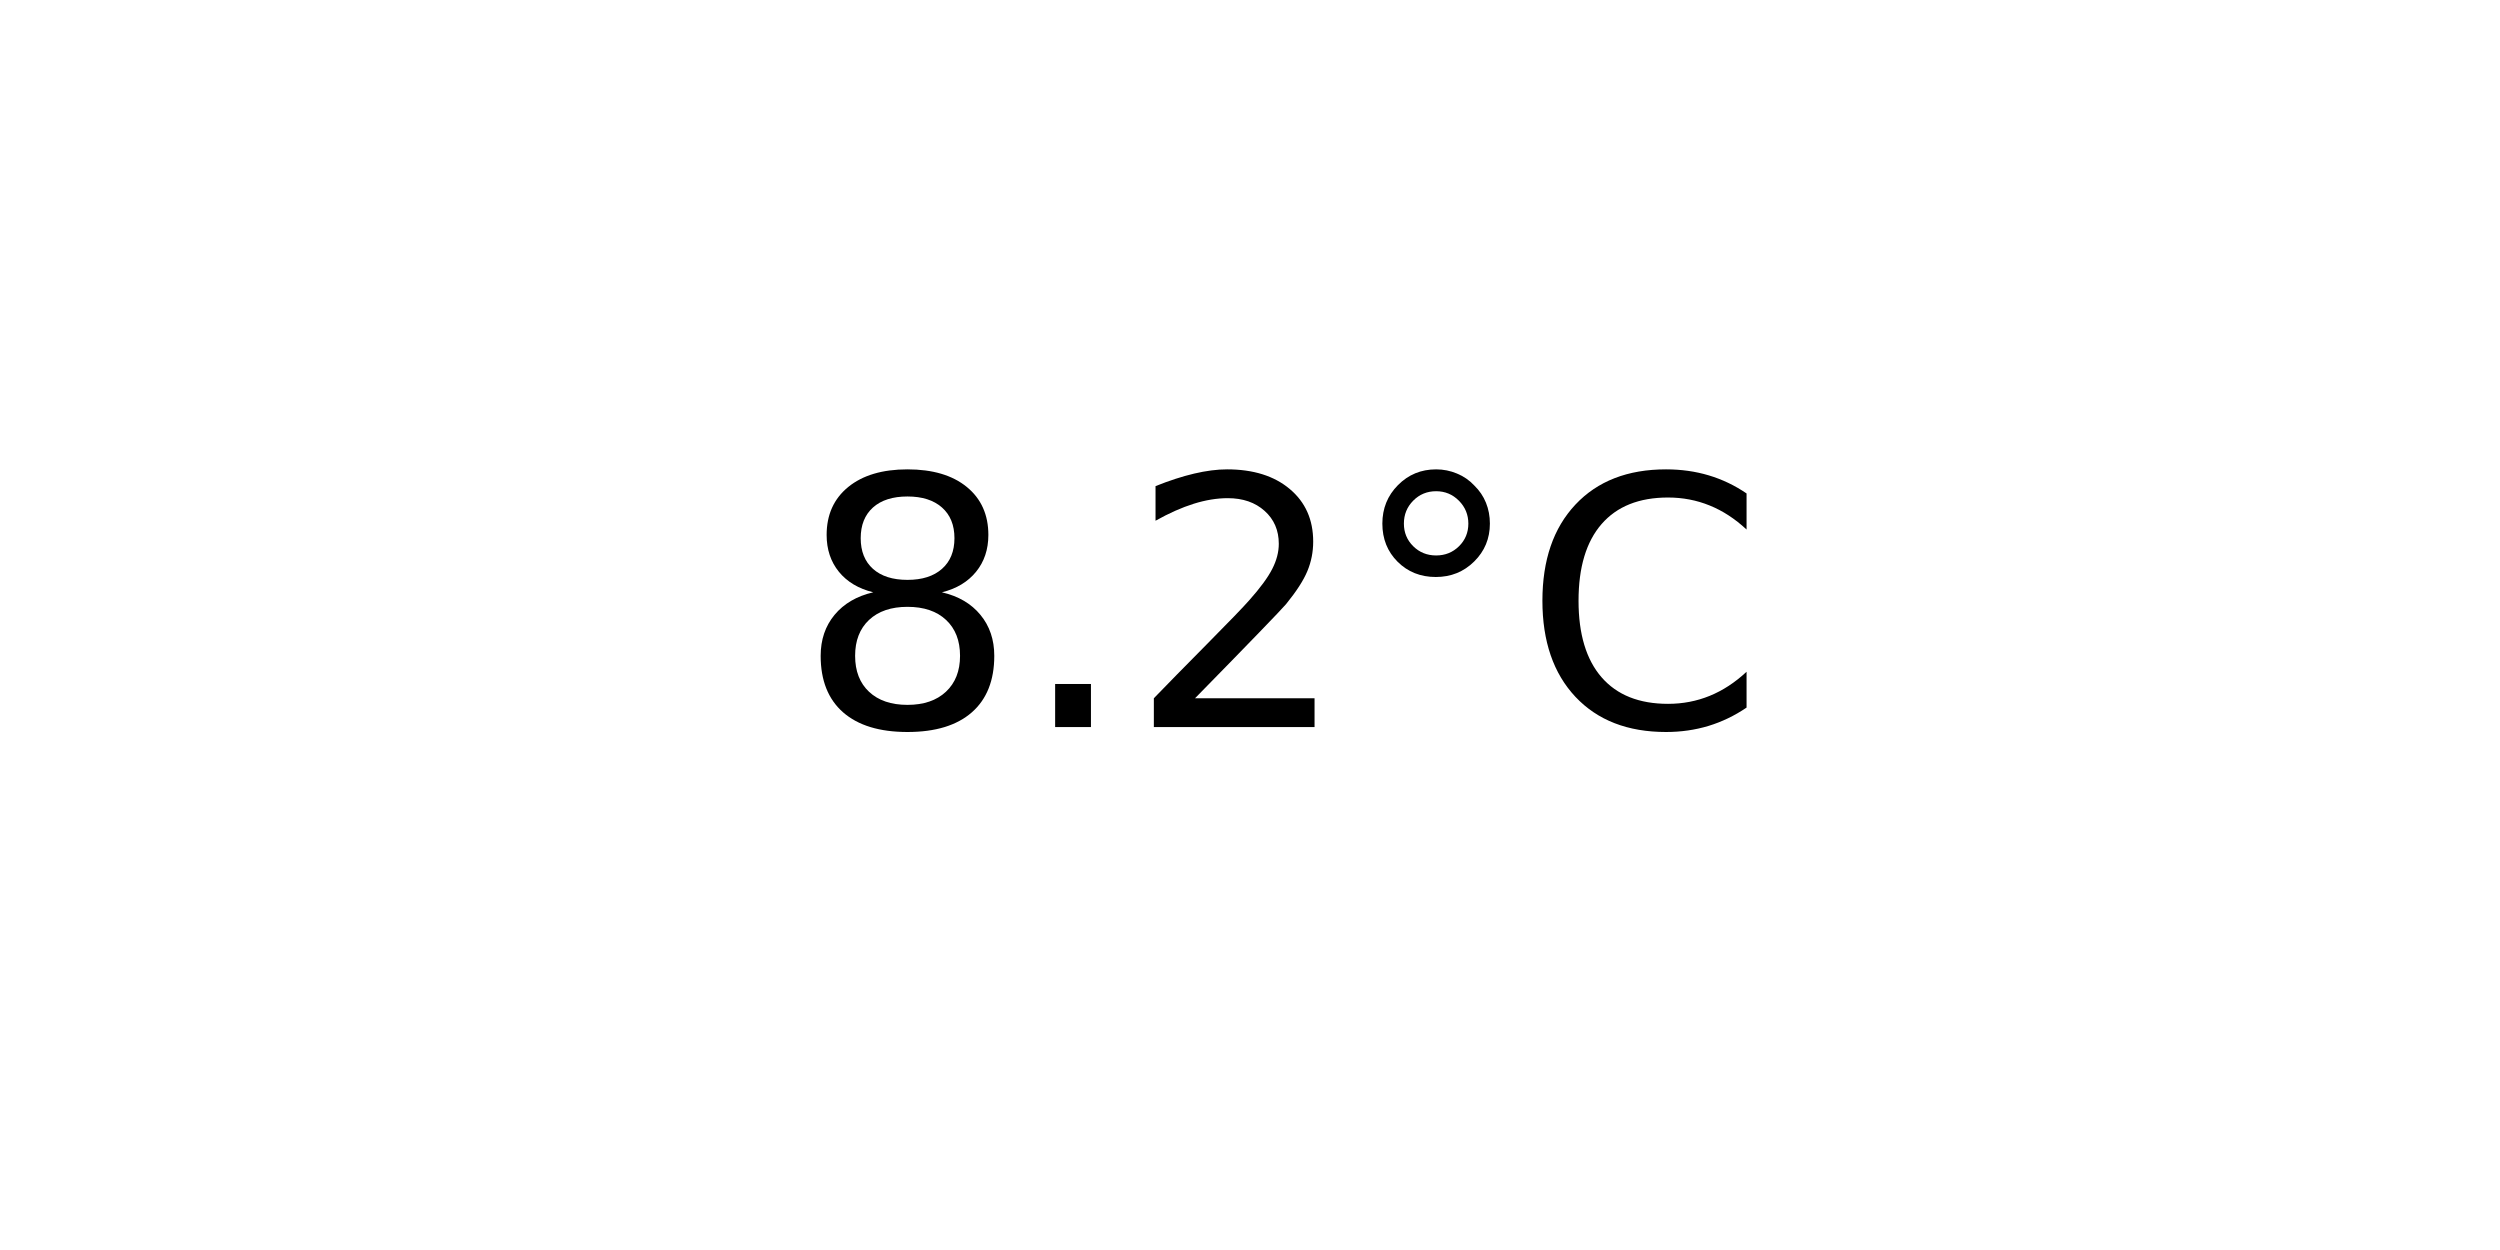
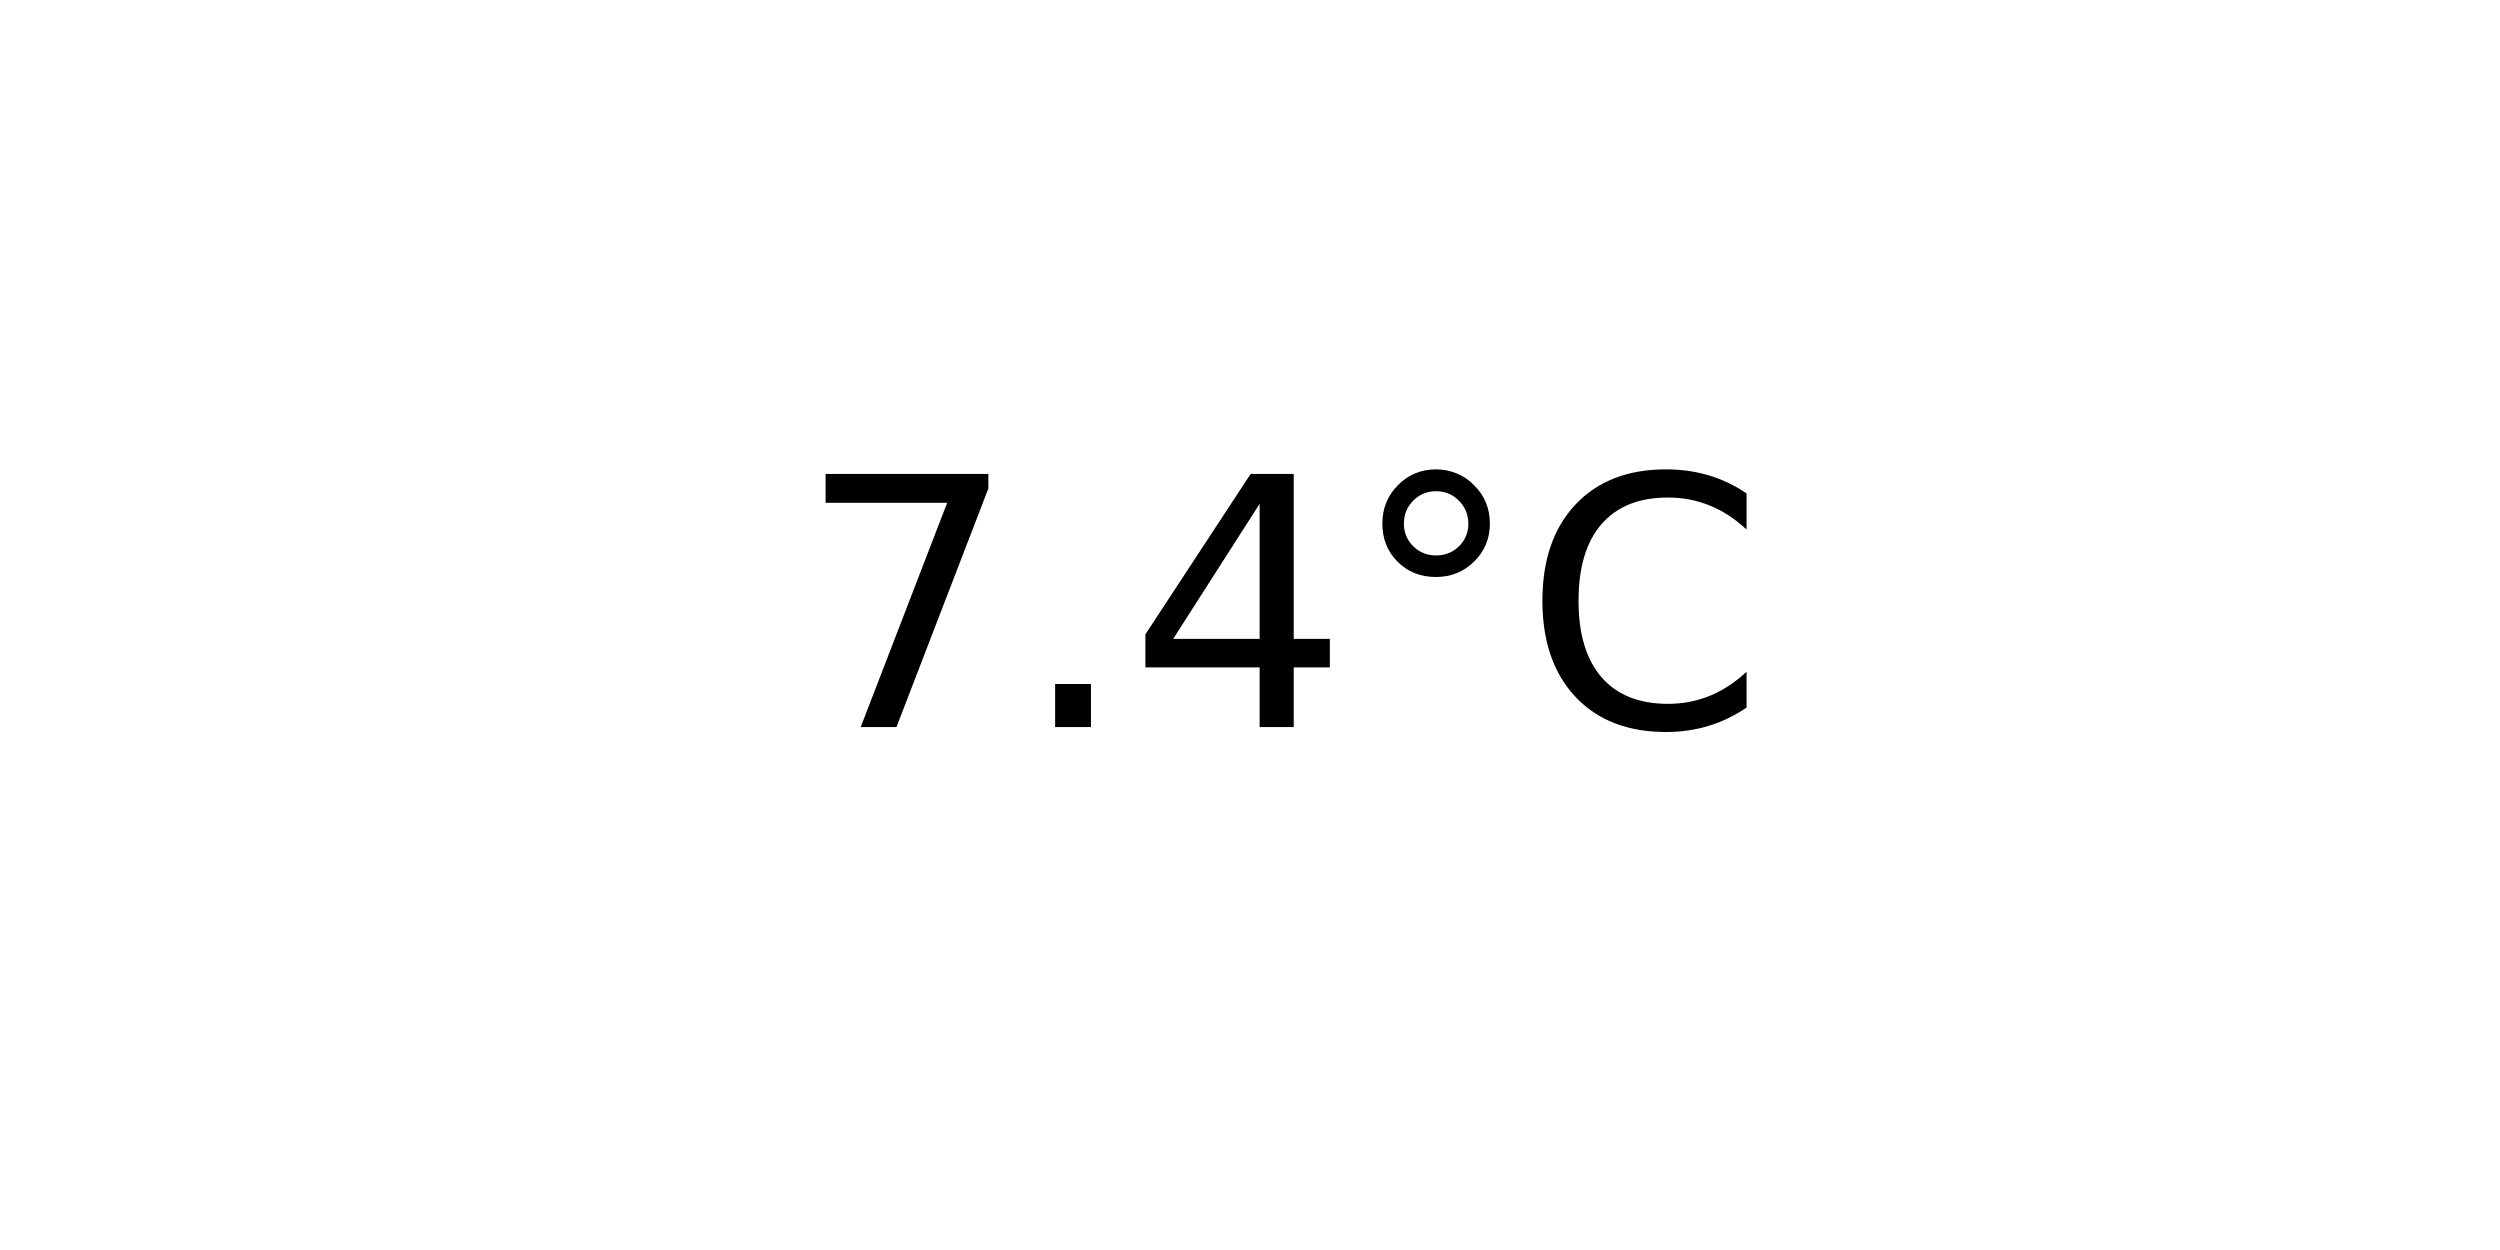
<svg xmlns="http://www.w3.org/2000/svg" xmlns:xlink="http://www.w3.org/1999/xlink" width="72pt" height="36pt" viewBox="0 0 72 36" version="1.1">
  <defs>
    <style type="text/css">*{stroke-linejoin: round; stroke-linecap: butt}</style>
  </defs>
  <g id="figure_1">
    <g id="axes_1">
      <g id="text_1">
        <g transform="translate(22.95703 20.93937) scale(0.1 -0.1)">
          <defs>
-             <path id="DejaVuSans-38" d="M 2034 2216  Q 1584 2216 1326 1975  Q 1069 1734 1069 1313  Q 1069 891 1326 650  Q 1584 409 2034 409  Q 2484 409 2743 651  Q 3003 894 3003 1313  Q 3003 1734 2745 1975  Q 2488 2216 2034 2216  z M 1403 2484  Q 997 2584 770 2862  Q 544 3141 544 3541  Q 544 4100 942 4425  Q 1341 4750 2034 4750  Q 2731 4750 3128 4425  Q 3525 4100 3525 3541  Q 3525 3141 3298 2862  Q 3072 2584 2669 2484  Q 3125 2378 3379 2068  Q 3634 1759 3634 1313  Q 3634 634 3220 271  Q 2806 -91 2034 -91  Q 1263 -91 848 271  Q 434 634 434 1313  Q 434 1759 690 2068  Q 947 2378 1403 2484  z M 1172 3481  Q 1172 3119 1398 2916  Q 1625 2713 2034 2713  Q 2441 2713 2670 2916  Q 2900 3119 2900 3481  Q 2900 3844 2670 4047  Q 2441 4250 2034 4250  Q 1625 4250 1398 4047  Q 1172 3844 1172 3481  z " transform="scale(0.015625)" />
+             <path id="DejaVuSans-37" d="M 525 4666  L 3525 4666  L 3525 4397  L 1831 0  L 1172 0  L 2766 4134  L 525 4134  L 525 4666  z " transform="scale(0.015625)" />
            <path id="DejaVuSans-2e" d="M 684 794  L 1344 794  L 1344 0  L 684 0  L 684 794  z " transform="scale(0.015625)" />
-             <path id="DejaVuSans-32" d="M 1228 531  L 3431 531  L 3431 0  L 469 0  L 469 531  Q 828 903 1448 1529  Q 2069 2156 2228 2338  Q 2531 2678 2651 2914  Q 2772 3150 2772 3378  Q 2772 3750 2511 3984  Q 2250 4219 1831 4219  Q 1534 4219 1204 4116  Q 875 4013 500 3803  L 500 4441  Q 881 4594 1212 4672  Q 1544 4750 1819 4750  Q 2544 4750 2975 4387  Q 3406 4025 3406 3419  Q 3406 3131 3298 2873  Q 3191 2616 2906 2266  Q 2828 2175 2409 1742  Q 1991 1309 1228 531  z " transform="scale(0.015625)" />
+             <path id="DejaVuSans-34" d="M 2419 4116  L 825 1625  L 2419 1625  L 2419 4116  z M 2253 4666  L 3047 4666  L 3047 1625  L 3713 1625  L 3713 1100  L 3047 1100  L 3047 0  L 2419 0  L 2419 1100  L 313 1100  L 313 1709  L 2253 4666  z " transform="scale(0.015625)" />
            <path id="DejaVuSans-b0" d="M 1600 4347  Q 1350 4347 1178 4173  Q 1006 4000 1006 3750  Q 1006 3503 1178 3333  Q 1350 3163 1600 3163  Q 1850 3163 2022 3333  Q 2194 3503 2194 3750  Q 2194 3997 2020 4172  Q 1847 4347 1600 4347  z M 1600 4750  Q 1800 4750 1984 4673  Q 2169 4597 2303 4453  Q 2447 4313 2519 4134  Q 2591 3956 2591 3750  Q 2591 3338 2302 3052  Q 2013 2766 1594 2766  Q 1172 2766 890 3047  Q 609 3328 609 3750  Q 609 4169 896 4459  Q 1184 4750 1600 4750  z " transform="scale(0.015625)" />
            <path id="DejaVuSans-43" d="M 4122 4306  L 4122 3641  Q 3803 3938 3442 4084  Q 3081 4231 2675 4231  Q 1875 4231 1450 3742  Q 1025 3253 1025 2328  Q 1025 1406 1450 917  Q 1875 428 2675 428  Q 3081 428 3442 575  Q 3803 722 4122 1019  L 4122 359  Q 3791 134 3420 21  Q 3050 -91 2638 -91  Q 1578 -91 968 557  Q 359 1206 359 2328  Q 359 3453 968 4101  Q 1578 4750 2638 4750  Q 3056 4750 3426 4639  Q 3797 4528 4122 4306  z " transform="scale(0.015625)" />
          </defs>
-           <use xlink:href="#DejaVuSans-38" />
+           <use xlink:href="#DejaVuSans-37" />
          <use xlink:href="#DejaVuSans-2e" x="63.623" />
-           <use xlink:href="#DejaVuSans-32" x="95.41" />
+           <use xlink:href="#DejaVuSans-34" x="95.41" />
          <use xlink:href="#DejaVuSans-b0" x="159.033" />
          <use xlink:href="#DejaVuSans-43" x="209.033" />
        </g>
      </g>
    </g>
  </g>
</svg>
